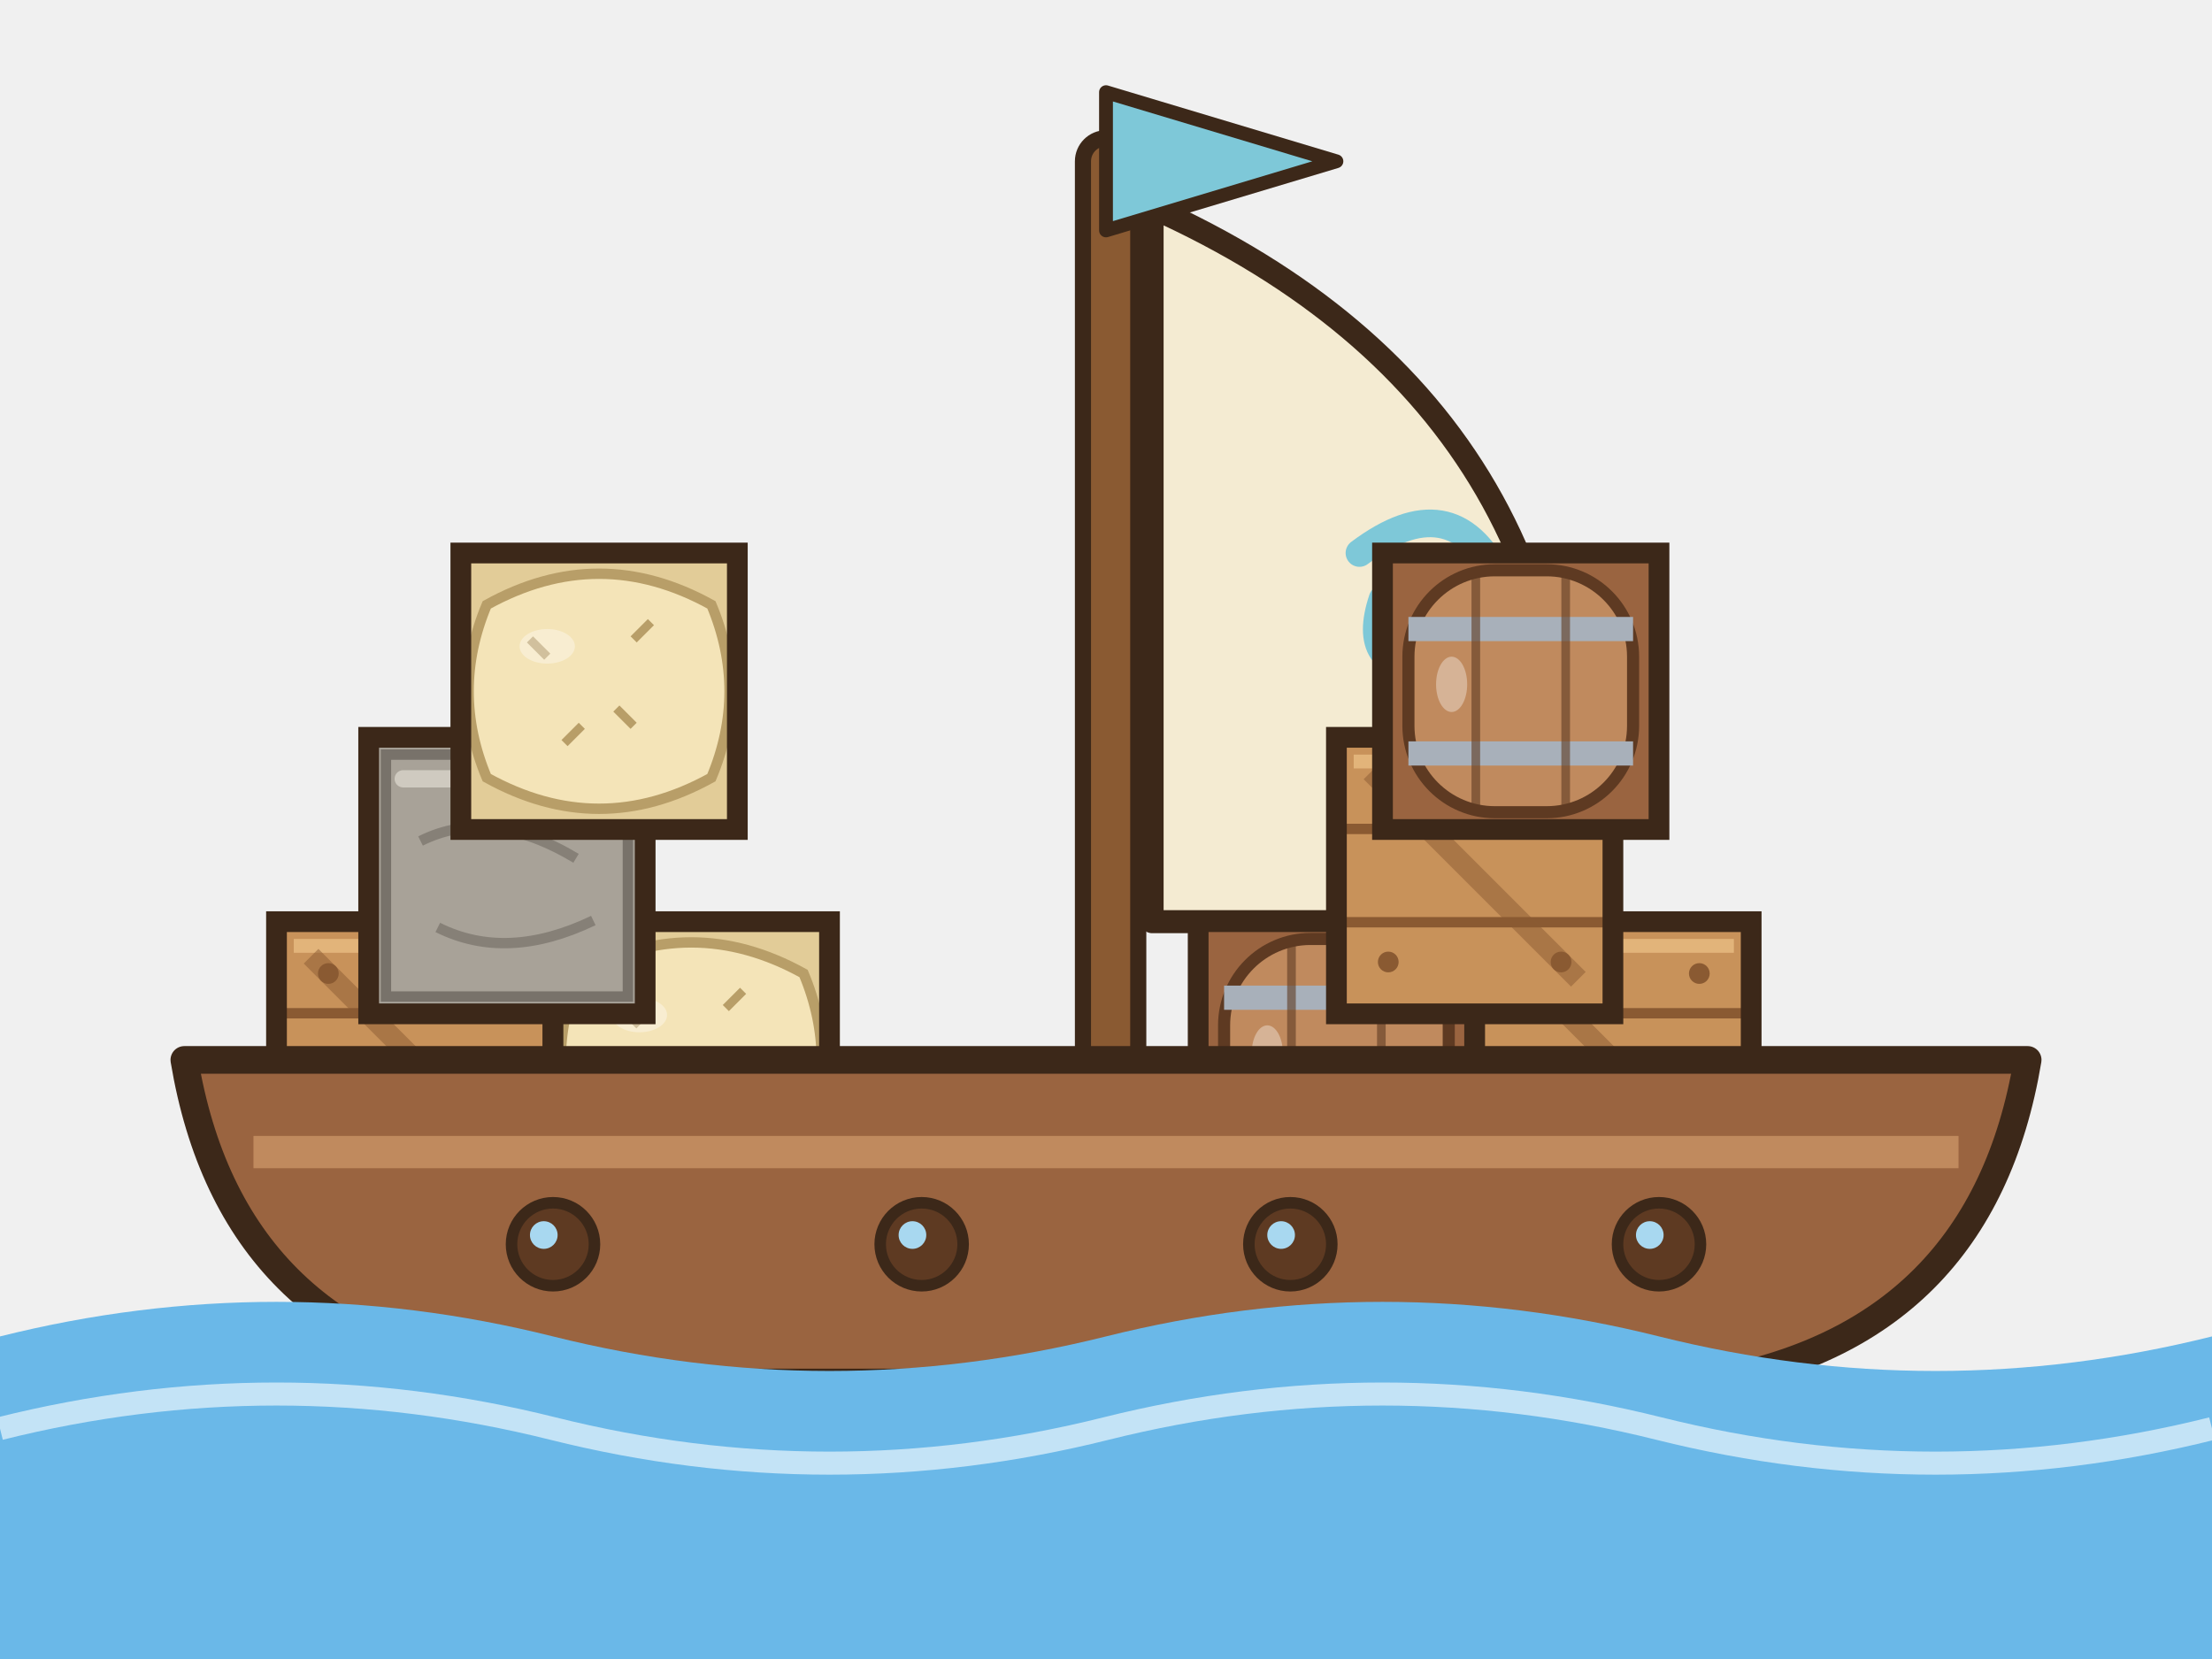
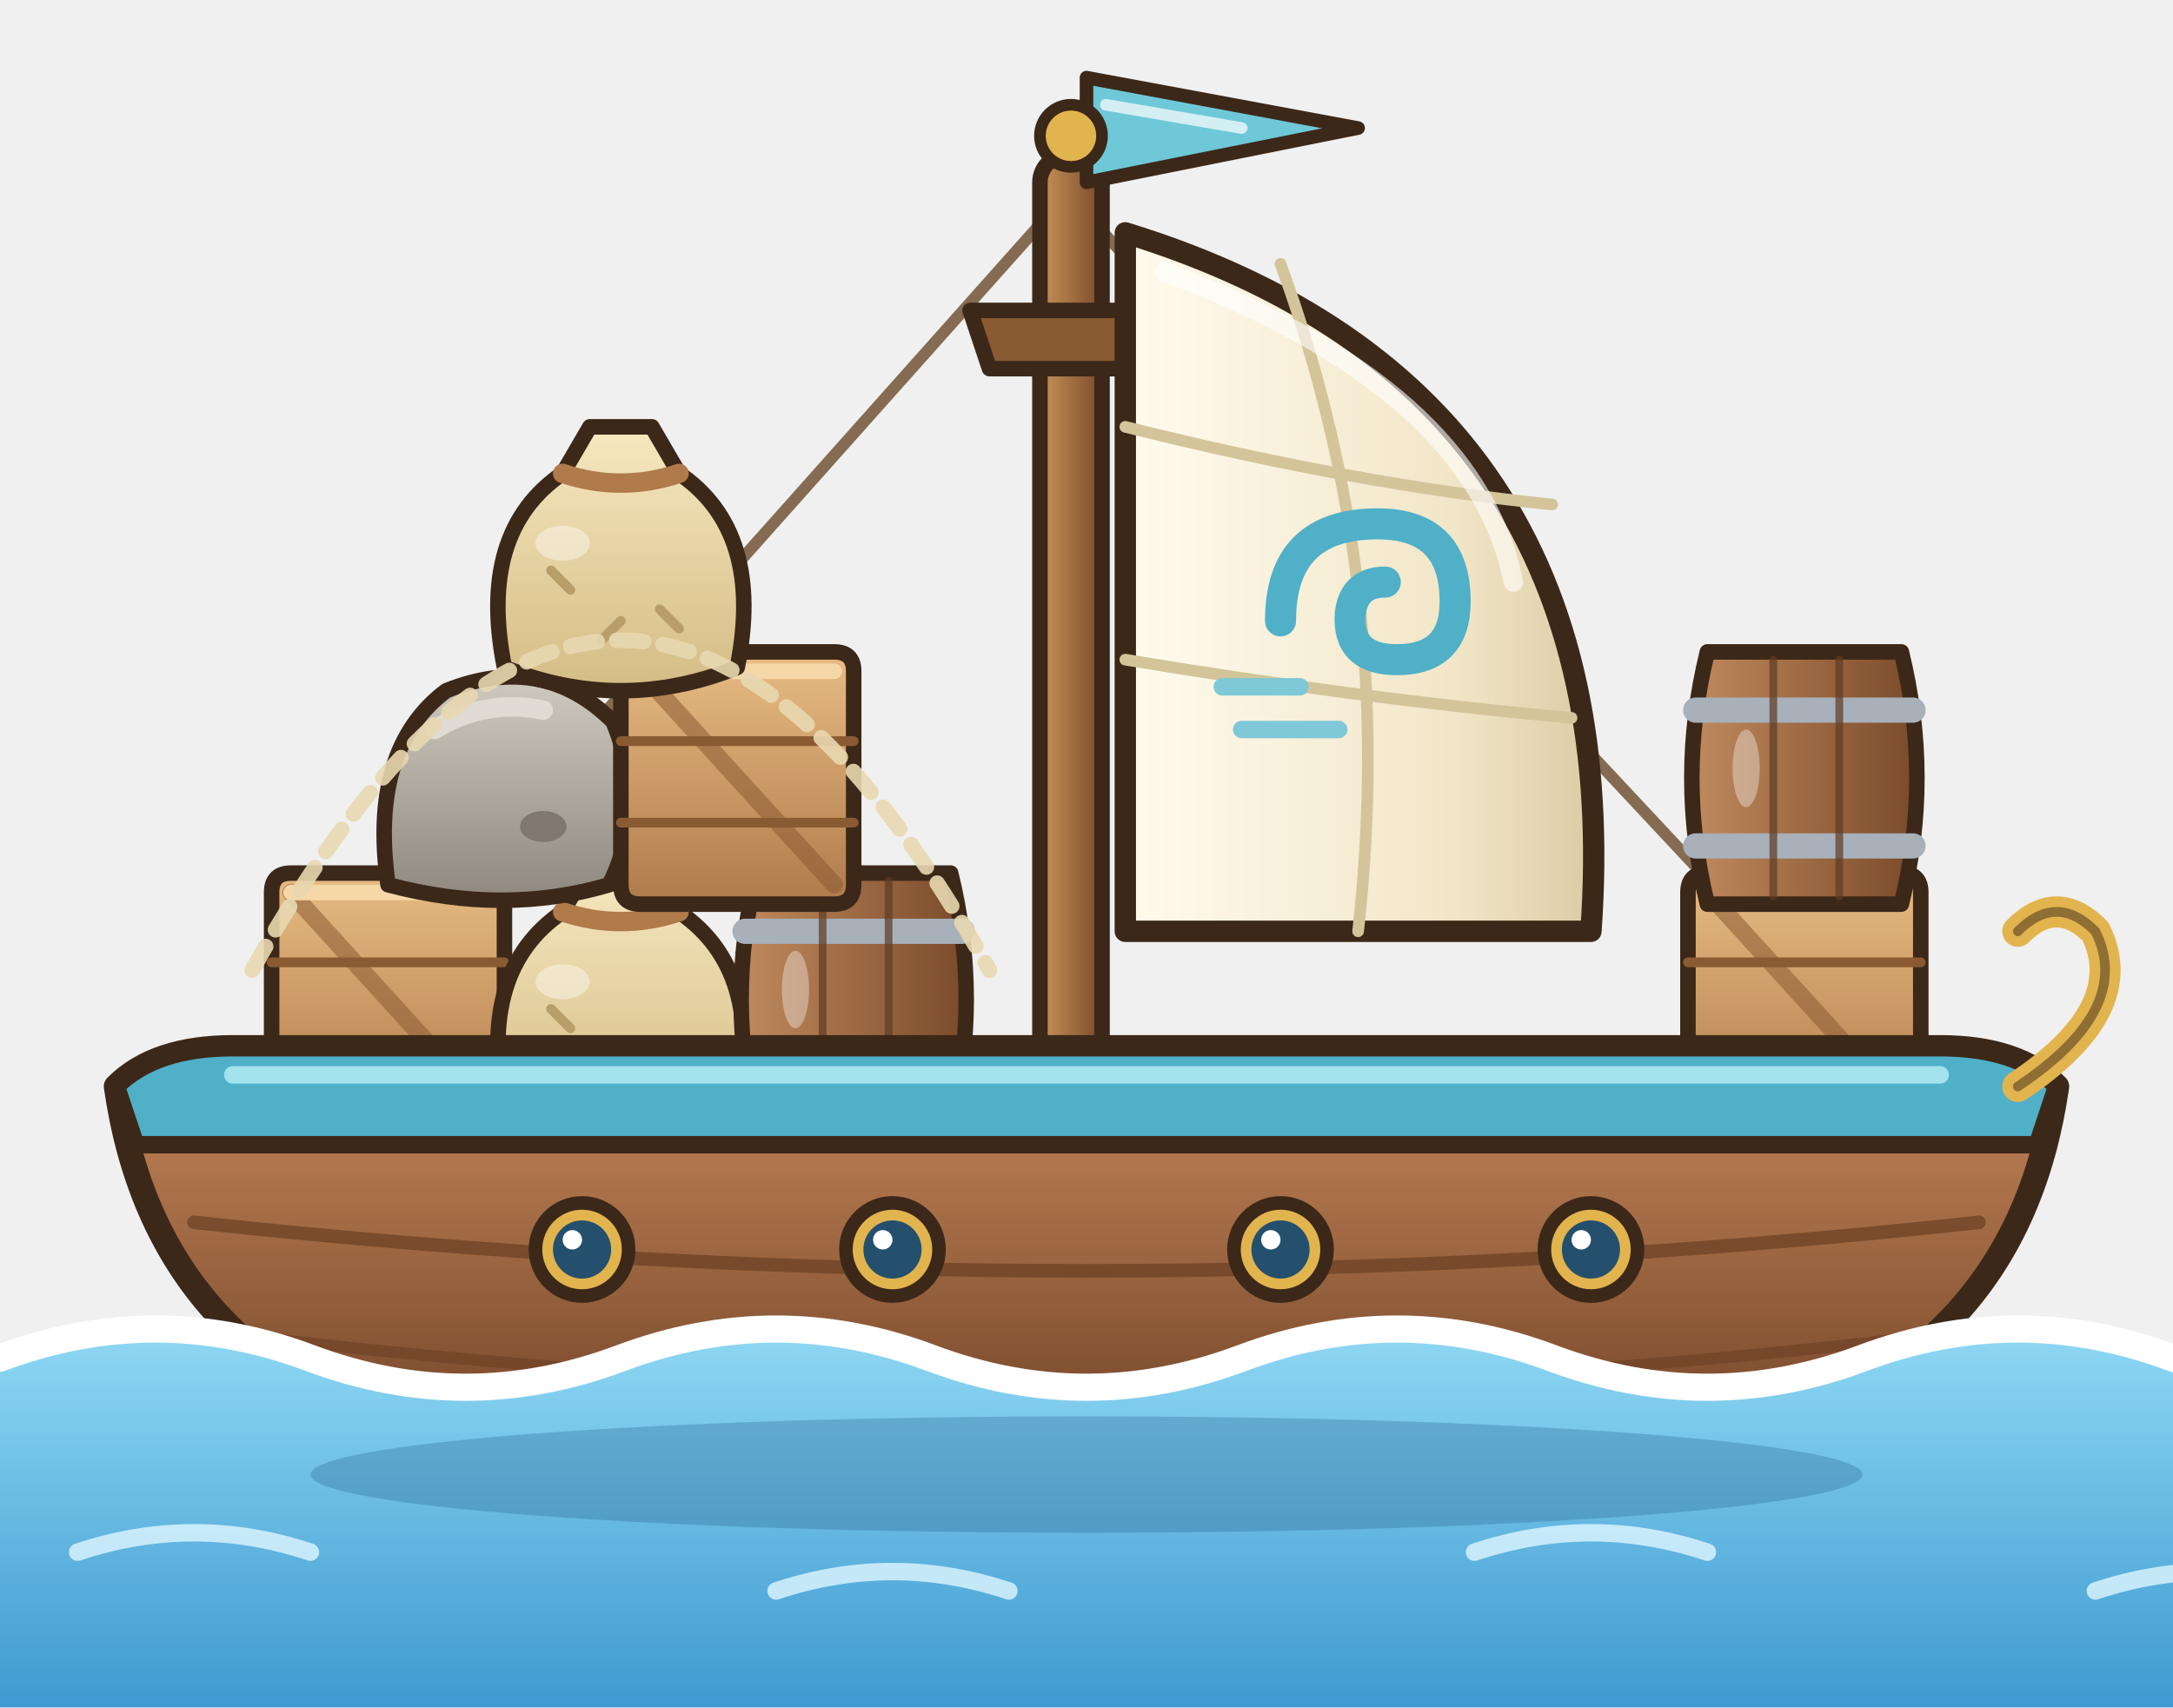
- <svg xmlns="http://www.w3.org/2000/svg" width="384" height="288" viewBox="0 0 96 72">
+ <svg xmlns="http://www.w3.org/2000/svg" width="448" height="352" viewBox="0 0 112 88">
+   <defs>
+     <linearGradient id="bcC" x1="0" y1="0" x2="0" y2="1">
+       <stop offset="0" stop-color="#E8BC84" />
+       <stop offset="1" stop-color="#B07A4A" />
+     </linearGradient>
+     <linearGradient id="bcT" x1="0" y1="0" x2="1" y2="0">
+       <stop offset="0" stop-color="#C08A5E" />
+       <stop offset="1" stop-color="#7A4A2A" />
+     </linearGradient>
+     <linearGradient id="bcS" x1="0" y1="0" x2="0" y2="1">
+       <stop offset="0" stop-color="#F6E8C0" />
+       <stop offset="1" stop-color="#D4BC84" />
+     </linearGradient>
+     <linearGradient id="bcL" x1="0" y1="0" x2="0" y2="1">
+       <stop offset="0" stop-color="#CFCAC0" />
+       <stop offset="1" stop-color="#8E887E" />
+     </linearGradient>
+     <linearGradient id="bmer" x1="0" y1="0" x2="0" y2="1">
+       <stop offset="0" stop-color="#8FD8F4" />
+       <stop offset="1" stop-color="#3E9AD0" />
+     </linearGradient>
+     <linearGradient id="bcoq" x1="0" y1="0" x2="0" y2="1">
+       <stop offset="0" stop-color="#C8885A" />
+       <stop offset="0.5" stop-color="#9A6440" />
+       <stop offset="1" stop-color="#6A3E22" />
+     </linearGradient>
+     <linearGradient id="bvoi" x1="0" y1="0" x2="1" y2="0">
+       <stop offset="0" stop-color="#FFFBEE" />
+       <stop offset="0.7" stop-color="#F2E6C8" />
+       <stop offset="1" stop-color="#DCCCA4" />
+     </linearGradient>
+     <linearGradient id="bmat" x1="0" y1="0" x2="1" y2="0">
+       <stop offset="0" stop-color="#C8925A" />
+       <stop offset="1" stop-color="#7A4A2A" />
+     </linearGradient>
+   </defs>
+   <ellipse cx="56" cy="84" rx="44" ry="2.4" fill="rgba(30,70,100,.18)" />
  <g>
-     <animateTransform attributeName="transform" type="rotate" values="-2 48 56;2 48 56;-2 48 56" dur="2.6s" repeatCount="indefinite" />
-     <rect x="47" y="6" width="2.4" height="44" rx="1" fill="#8A5A32" stroke="#3C2819" stroke-width="0.7" stroke-linejoin="round" stroke-linecap="round" />
-     <path d="M50,9 Q70,18 68,40 L50,40 Z" fill="#F4EBD2" stroke="#3C2819" stroke-width="1" stroke-linejoin="round" stroke-linecap="round" />
-     <path d="M59,24 q4,-3 6,1 q1,4 -3,4 q-3,0 -2,-3" fill="none" stroke="#7EC8D8" stroke-width="1.2" stroke-linecap="round" />
-     <path d="M48,4 L58,7 L48,10 Z" fill="#7EC8D8" stroke="#3C2819" stroke-width="0.6" stroke-linejoin="round" stroke-linecap="round" />
-     <g transform="translate(12 40) scale(0.75)">
-       <rect x="0" y="0" width="16" height="16" fill="#C8925A" />
-       <path d="M0,5.3 L16,5.3 M0,10.7 L16,10.7" stroke="#8A5A32" stroke-width="0.6" />
-       <path d="M1,1.4 L15,1.4" stroke="#E2B47A" stroke-width="0.8" />
-       <ellipse cx="3" cy="3" rx="0.6" ry="0.6" fill="#8A5A32" />
-       <ellipse cx="13" cy="3" rx="0.6" ry="0.6" fill="#8A5A32" />
-       <ellipse cx="3" cy="13" rx="0.6" ry="0.6" fill="#8A5A32" />
-       <ellipse cx="13" cy="13" rx="0.6" ry="0.6" fill="#8A5A32" />
-       <path d="M2,2 L14,14" stroke="#8A5A32" stroke-width="1.2" opacity=".5" />
-       <path d="M0,0 L16,0 M16,0 L16,16 M0,16 L16,16 M0,0 L0,16 " fill="none" stroke="#3C2819" stroke-width="1.2" stroke-linecap="square" />
+     <animateTransform attributeName="transform" type="rotate" values="-2 56 66;2 56 66;-2 56 66" dur="2.8s" repeatCount="indefinite" />
+     <path d="M55,10 L14,56 M55,10 L98,56" fill="none" stroke="#6A4A2A" stroke-width="0.6" stroke-linecap="round" stroke-linejoin="round" opacity=".8" />
+     <rect x="53.6" y="8" width="3.2" height="50" rx="1.4" fill="url(#bmat)" stroke="#3C2819" stroke-width="0.8" stroke-linejoin="round" stroke-linecap="round" />
+     <path d="M50,16 L60,16 L59,19 L51,19 Z" fill="#8A5A32" stroke="#3C2819" stroke-width="0.8" stroke-linejoin="round" stroke-linecap="round" />
+     <g transform-origin="56 7">
+       <animateTransform attributeName="transform" type="skewY" values="0;-8;0" dur="1.2s" repeatCount="indefinite" />
+       <path d="M56,4 L70,6.6 L56,9.4 Z" fill="#6EC8D8" stroke="#3C2819" stroke-width="0.7" stroke-linejoin="round" stroke-linecap="round" />
+       <path d="M57,5.4 L64,6.6" fill="none" stroke="#FFFFFF" stroke-width="0.6" stroke-linecap="round" stroke-linejoin="round" opacity=".7" />
    </g>
-     <g transform="translate(24 40) scale(0.75)">
-       <rect x="0" y="0" width="16" height="16" fill="#E2CC98" />
-       <path d="M1.5,3 Q8,-0.6 14.5,3 Q16.6,8 14.5,13 Q8,16.6 1.5,13 Q-0.6,8 1.5,3 Z" fill="#F4E4B8" stroke="#B89E68" stroke-width="0.6" />
-       <path d="M4,5 l1,1 M9,9 l1,1 M6,11 l1,-1 M11,4 l-1,1" stroke="#B89E68" stroke-width="0.5" />
-       <ellipse cx="5" cy="5.4" rx="1.6" ry="1" fill="#FFFFFF" opacity=".35" />
-       <path d="M0,0 L16,0 M16,0 L16,16 M0,16 L16,16 M0,0 L0,16 " fill="none" stroke="#3C2819" stroke-width="1.2" stroke-linecap="square" />
+     <ellipse cx="55.2" cy="7" rx="1.6" ry="1.6" fill="#E2B44E" stroke="#3C2819" stroke-width="0.6" stroke-linejoin="round" stroke-linecap="round" />
+     <path d="M58,12 Q84,20 82,48 L58,48 Z" fill="url(#bvoi)" stroke="#3C2819" stroke-width="1.1" stroke-linejoin="round" stroke-linecap="round" />
+     <path d="M58,22 Q70,25 80,26 M58,34 Q70,36 81,37" fill="none" stroke="#D4C49A" stroke-width="0.6" stroke-linecap="round" stroke-linejoin="round" />
+     <path d="M66,13.6 Q72,30 70,48" fill="none" stroke="#D4C49A" stroke-width="0.6" stroke-linecap="round" stroke-linejoin="round" />
+     <g transform="translate(70 31)">
+       <path d="M-4,1 Q-4,-4 1,-4 Q5,-4 5,0 Q5,3 2,3 Q-0.6,3 -0.4,0.6 Q-0.2,-1 1.4,-1" fill="none" stroke="#4FB0C8" stroke-width="1.6" stroke-linecap="round" stroke-linejoin="round" />
+       <path d="M-7,4.4 L-3,4.4 M-6,6.6 L-1,6.6" fill="none" stroke="#7EC8D8" stroke-width="0.9" stroke-linecap="round" stroke-linejoin="round" />
    </g>
-     <g transform="translate(52 40) scale(0.75)">
-       <rect x="0" y="0" width="16" height="16" fill="#9A6440" />
-       <rect x="1.5" y="1" width="13" height="14" rx="5" fill="#C08A5E" stroke="#5E3A22" stroke-width="0.7" />
-       <path d="M1.5,4.4 L14.5,4.4 M1.5,11.6 L14.5,11.6" stroke="#A8B0BA" stroke-width="1.4" />
-       <path d="M5.4,1.4 L5.4,14.6 M10.6,1.4 L10.6,14.6" stroke="#5E3A22" stroke-width="0.5" opacity=".6" />
-       <ellipse cx="4" cy="7.6" rx="0.9" ry="1.6" fill="#FFFFFF" opacity=".35" />
-       <path d="M0,0 L16,0 M16,0 L16,16 M0,16 L16,16 M0,0 L0,16 " fill="none" stroke="#3C2819" stroke-width="1.2" stroke-linecap="square" />
+     <path d="M60,14 Q76,20 78,30" fill="none" stroke="#FFFFFF" stroke-width="1" stroke-linecap="round" stroke-linejoin="round" opacity=".6" />
+     <g transform="translate(20 52) scale(1)">
+       <path d="M-6,-6 Q-6,-7 -5,-7 L5,-7 Q6,-7 6,-6 L6,5 Q6,6 5,6 L-5,6 Q-6,6 -6,5 Z" fill="url(#bcC)" stroke="#3C2819" stroke-width="0.8" stroke-linejoin="round" stroke-linecap="round" />
+       <path d="M-6,-2.4 L6,-2.4 M-6,1.8 L6,1.8" fill="none" stroke="#8A5A32" stroke-width="0.5" stroke-linecap="round" stroke-linejoin="round" />
+       <path d="M-5,-6 L5,5" fill="none" stroke="#8A5A32" stroke-width="0.9" stroke-linecap="round" stroke-linejoin="round" opacity=".55" />
+       <path d="M-5,-6 L5,-6" fill="none" stroke="#F6D8A8" stroke-width="0.8" stroke-linecap="round" stroke-linejoin="round" />
    </g>
-     <g transform="translate(64 40) scale(0.75)">
-       <rect x="0" y="0" width="16" height="16" fill="#C8925A" />
-       <path d="M0,5.3 L16,5.3 M0,10.7 L16,10.7" stroke="#8A5A32" stroke-width="0.6" />
-       <path d="M1,1.4 L15,1.4" stroke="#E2B47A" stroke-width="0.8" />
-       <ellipse cx="3" cy="3" rx="0.6" ry="0.6" fill="#8A5A32" />
-       <ellipse cx="13" cy="3" rx="0.6" ry="0.6" fill="#8A5A32" />
-       <ellipse cx="3" cy="13" rx="0.6" ry="0.6" fill="#8A5A32" />
-       <ellipse cx="13" cy="13" rx="0.6" ry="0.6" fill="#8A5A32" />
-       <path d="M2,2 L14,14" stroke="#8A5A32" stroke-width="1.2" opacity=".5" />
-       <path d="M0,0 L16,0 M16,0 L16,16 M0,16 L16,16 M0,0 L0,16 " fill="none" stroke="#3C2819" stroke-width="1.2" stroke-linecap="square" />
+     <g transform="translate(32 52) scale(1)">
+       <path d="M-6,5 Q-7.4,-2 -3,-5 L-1.6,-7.4 L1.6,-7.4 L3,-5 Q7.4,-2 6,5 Q0,7.4 -6,5 Z" fill="url(#bcS)" stroke="#3C2819" stroke-width="0.8" stroke-linejoin="round" stroke-linecap="round" />
+       <path d="M-3,-5 Q0,-4 3,-5" fill="none" stroke="#B07A4A" stroke-width="1" stroke-linecap="round" stroke-linejoin="round" />
+       <path d="M-3.6,0 l1,1 M2,2 l1,1 M-1,3.6 l1,-1" fill="none" stroke="#B89E68" stroke-width="0.5" stroke-linecap="round" stroke-linejoin="round" />
+       <ellipse cx="-3" cy="-1.4" rx="1.4" ry="0.9" fill="#FFFFFF" opacity=".4" />
    </g>
-     <g transform="translate(16 32) scale(0.75)">
-       <rect x="0" y="0" width="16" height="16" fill="#A8A298" />
-       <path d="M1,1 L15,1 L15,15 L1,15 Z" fill="#A8A298" stroke="#78726A" stroke-width="0.6" />
-       <path d="M3,6 Q7,4 12,7 M4,11 Q8,13 13,10.6" fill="none" stroke="#78726A" stroke-width="0.6" opacity=".7" />
-       <path d="M2,2.4 L9,2.4" stroke="#CFCAC0" stroke-width="1" stroke-linecap="round" />
-       <path d="M0,0 L16,0 M16,0 L16,16 M0,16 L16,16 M0,0 L0,16 " fill="none" stroke="#3C2819" stroke-width="1.2" stroke-linecap="square" />
+     <g transform="translate(44 52) scale(1)">
+       <path d="M-5,-7 Q-6.6,-0.5 -5,6 L5,6 Q6.6,-0.5 5,-7 Z" fill="url(#bcT)" stroke="#3C2819" stroke-width="0.8" stroke-linejoin="round" stroke-linecap="round" />
+       <path d="M-5.6,-4 L5.6,-4 M-5.6,3 L5.6,3" fill="none" stroke="#A8B0BA" stroke-width="1.3" stroke-linecap="round" stroke-linejoin="round" />
+       <path d="M-1.6,-6.6 L-1.6,5.6 M1.8,-6.6 L1.8,5.6" fill="none" stroke="#5E3A22" stroke-width="0.4" stroke-linecap="round" stroke-linejoin="round" opacity=".7" />
+       <ellipse cx="-3" cy="-1" rx="0.7" ry="2" fill="#FFFFFF" opacity=".35" />
    </g>
-     <g transform="translate(58 32) scale(0.75)">
-       <rect x="0" y="0" width="16" height="16" fill="#C8925A" />
-       <path d="M0,5.3 L16,5.3 M0,10.7 L16,10.7" stroke="#8A5A32" stroke-width="0.6" />
-       <path d="M1,1.4 L15,1.4" stroke="#E2B47A" stroke-width="0.8" />
-       <ellipse cx="3" cy="3" rx="0.6" ry="0.6" fill="#8A5A32" />
-       <ellipse cx="13" cy="3" rx="0.6" ry="0.6" fill="#8A5A32" />
-       <ellipse cx="3" cy="13" rx="0.6" ry="0.6" fill="#8A5A32" />
-       <ellipse cx="13" cy="13" rx="0.6" ry="0.6" fill="#8A5A32" />
-       <path d="M2,2 L14,14" stroke="#8A5A32" stroke-width="1.2" opacity=".5" />
-       <path d="M0,0 L16,0 M16,0 L16,16 M0,16 L16,16 M0,0 L0,16 " fill="none" stroke="#3C2819" stroke-width="1.2" stroke-linecap="square" />
+     <g transform="translate(93 52) scale(1)">
+       <path d="M-6,-6 Q-6,-7 -5,-7 L5,-7 Q6,-7 6,-6 L6,5 Q6,6 5,6 L-5,6 Q-6,6 -6,5 Z" fill="url(#bcC)" stroke="#3C2819" stroke-width="0.8" stroke-linejoin="round" stroke-linecap="round" />
+       <path d="M-6,-2.4 L6,-2.4 M-6,1.8 L6,1.8" fill="none" stroke="#8A5A32" stroke-width="0.5" stroke-linecap="round" stroke-linejoin="round" />
+       <path d="M-5,-6 L5,5" fill="none" stroke="#8A5A32" stroke-width="0.9" stroke-linecap="round" stroke-linejoin="round" opacity=".55" />
+       <path d="M-5,-6 L5,-6" fill="none" stroke="#F6D8A8" stroke-width="0.8" stroke-linecap="round" stroke-linejoin="round" />
    </g>
-     <g transform="translate(20 24) scale(0.75)">
-       <rect x="0" y="0" width="16" height="16" fill="#E2CC98" />
-       <path d="M1.5,3 Q8,-0.6 14.5,3 Q16.6,8 14.5,13 Q8,16.6 1.5,13 Q-0.6,8 1.5,3 Z" fill="#F4E4B8" stroke="#B89E68" stroke-width="0.6" />
-       <path d="M4,5 l1,1 M9,9 l1,1 M6,11 l1,-1 M11,4 l-1,1" stroke="#B89E68" stroke-width="0.5" />
-       <ellipse cx="5" cy="5.4" rx="1.6" ry="1" fill="#FFFFFF" opacity=".35" />
-       <path d="M0,0 L16,0 M16,0 L16,16 M0,16 L16,16 M0,0 L0,16 " fill="none" stroke="#3C2819" stroke-width="1.2" stroke-linecap="square" />
+     <g transform="translate(26 40.6) scale(1)">
+       <path d="M-6,5 Q-7,-2 -3,-5 Q2,-7 5.6,-3.4 Q7.4,1 5.4,5 Q0,6.6 -6,5 Z" fill="url(#bcL)" stroke="#3C2819" stroke-width="0.8" stroke-linejoin="round" stroke-linecap="round" />
+       <path d="M-3.6,-3 Q-1,-4.6 2,-4" fill="none" stroke="#E2DED6" stroke-width="1" stroke-linecap="round" stroke-linejoin="round" opacity=".9" />
+       <ellipse cx="2" cy="2" rx="1.2" ry="0.8" fill="#7E786E" />
    </g>
-     <g transform="translate(60 24) scale(0.75)">
-       <rect x="0" y="0" width="16" height="16" fill="#9A6440" />
-       <rect x="1.5" y="1" width="13" height="14" rx="5" fill="#C08A5E" stroke="#5E3A22" stroke-width="0.7" />
-       <path d="M1.5,4.4 L14.5,4.4 M1.5,11.6 L14.5,11.6" stroke="#A8B0BA" stroke-width="1.4" />
-       <path d="M5.4,1.4 L5.4,14.6 M10.6,1.4 L10.6,14.6" stroke="#5E3A22" stroke-width="0.5" opacity=".6" />
-       <ellipse cx="4" cy="7.6" rx="0.9" ry="1.6" fill="#FFFFFF" opacity=".35" />
-       <path d="M0,0 L16,0 M16,0 L16,16 M0,16 L16,16 M0,0 L0,16 " fill="none" stroke="#3C2819" stroke-width="1.2" stroke-linecap="square" />
+     <g transform="translate(38 40.6) scale(1)">
+       <path d="M-6,-6 Q-6,-7 -5,-7 L5,-7 Q6,-7 6,-6 L6,5 Q6,6 5,6 L-5,6 Q-6,6 -6,5 Z" fill="url(#bcC)" stroke="#3C2819" stroke-width="0.8" stroke-linejoin="round" stroke-linecap="round" />
+       <path d="M-6,-2.4 L6,-2.4 M-6,1.8 L6,1.8" fill="none" stroke="#8A5A32" stroke-width="0.5" stroke-linecap="round" stroke-linejoin="round" />
+       <path d="M-5,-6 L5,5" fill="none" stroke="#8A5A32" stroke-width="0.9" stroke-linecap="round" stroke-linejoin="round" opacity=".55" />
+       <path d="M-5,-6 L5,-6" fill="none" stroke="#F6D8A8" stroke-width="0.8" stroke-linecap="round" stroke-linejoin="round" />
    </g>
-     <path d="M8,46 L88,46 Q86,58 74,60 L22,60 Q10,58 8,46 Z" fill="#9A6440" stroke="#3C2819" stroke-width="1.2" stroke-linejoin="round" stroke-linecap="round" />
-     <path d="M11,50 L85,50" stroke="#C08A5E" stroke-width="1.4" />
-     <ellipse cx="24" cy="54" rx="1.8" ry="1.8" fill="#5E3A22" stroke="#3C2819" stroke-width="0.5" stroke-linejoin="round" stroke-linecap="round" />
-     <ellipse cx="23.6" cy="53.6" rx="0.6" ry="0.6" fill="#A8D8F0" />
-     <ellipse cx="40" cy="54" rx="1.8" ry="1.8" fill="#5E3A22" stroke="#3C2819" stroke-width="0.5" stroke-linejoin="round" stroke-linecap="round" />
-     <ellipse cx="39.6" cy="53.6" rx="0.6" ry="0.6" fill="#A8D8F0" />
-     <ellipse cx="56" cy="54" rx="1.8" ry="1.8" fill="#5E3A22" stroke="#3C2819" stroke-width="0.5" stroke-linejoin="round" stroke-linecap="round" />
-     <ellipse cx="55.6" cy="53.6" rx="0.6" ry="0.6" fill="#A8D8F0" />
-     <ellipse cx="72" cy="54" rx="1.8" ry="1.8" fill="#5E3A22" stroke="#3C2819" stroke-width="0.5" stroke-linejoin="round" stroke-linecap="round" />
-     <ellipse cx="71.6" cy="53.6" rx="0.6" ry="0.6" fill="#A8D8F0" />
+     <g transform="translate(93 40.6) scale(1)">
+       <path d="M-5,-7 Q-6.6,-0.5 -5,6 L5,6 Q6.6,-0.5 5,-7 Z" fill="url(#bcT)" stroke="#3C2819" stroke-width="0.8" stroke-linejoin="round" stroke-linecap="round" />
+       <path d="M-5.6,-4 L5.6,-4 M-5.6,3 L5.6,3" fill="none" stroke="#A8B0BA" stroke-width="1.3" stroke-linecap="round" stroke-linejoin="round" />
+       <path d="M-1.6,-6.6 L-1.6,5.6 M1.8,-6.6 L1.8,5.6" fill="none" stroke="#5E3A22" stroke-width="0.4" stroke-linecap="round" stroke-linejoin="round" opacity=".7" />
+       <ellipse cx="-3" cy="-1" rx="0.7" ry="2" fill="#FFFFFF" opacity=".35" />
+     </g>
+     <g transform="translate(32 29.4) scale(1)">
+       <path d="M-6,5 Q-7.4,-2 -3,-5 L-1.6,-7.4 L1.6,-7.4 L3,-5 Q7.4,-2 6,5 Q0,7.4 -6,5 Z" fill="url(#bcS)" stroke="#3C2819" stroke-width="0.8" stroke-linejoin="round" stroke-linecap="round" />
+       <path d="M-3,-5 Q0,-4 3,-5" fill="none" stroke="#B07A4A" stroke-width="1" stroke-linecap="round" stroke-linejoin="round" />
+       <path d="M-3.6,0 l1,1 M2,2 l1,1 M-1,3.6 l1,-1" fill="none" stroke="#B89E68" stroke-width="0.5" stroke-linecap="round" stroke-linejoin="round" />
+       <ellipse cx="-3" cy="-1.4" rx="1.4" ry="0.9" fill="#FFFFFF" opacity=".4" />
+     </g>
+     <path d="M13,50 Q32,16 51,50" fill="none" stroke="#E8D8B0" stroke-width="0.8" stroke-linecap="round" stroke-linejoin="round" opacity=".9" stroke-dasharray="1.4 1" />
+     <path d="M6,56 Q8,54 12,54 L100,54 Q104,54 106,56 Q104,70 90,74 Q56,79 22,74 Q8,70 6,56 Z" fill="url(#bcoq)" stroke="#3C2819" stroke-width="1.3" stroke-linejoin="round" stroke-linecap="round" />
+     <path d="M10,63 Q56,68 102,63" fill="none" stroke="#6A3E22" stroke-width="0.7" stroke-linecap="round" stroke-linejoin="round" opacity=".7" />
+     <path d="M14,69 Q56,74 98,69" fill="none" stroke="#6A3E22" stroke-width="0.6" stroke-linecap="round" stroke-linejoin="round" opacity=".6" />
+     <path d="M6,56 Q8,54 12,54 L100,54 Q104,54 106,56 L105,59 L7,59 Z" fill="#4FB0C8" stroke="#3C2819" stroke-width="0.9" stroke-linejoin="round" stroke-linecap="round" />
+     <path d="M12,55.4 L100,55.4" fill="none" stroke="#B8F0F8" stroke-width="0.9" stroke-linecap="round" stroke-linejoin="round" opacity=".8" />
+     <ellipse cx="30" cy="64.4" rx="2.4" ry="2.4" fill="#E2B44E" stroke="#3C2819" stroke-width="0.7" stroke-linejoin="round" stroke-linecap="round" />
+     <ellipse cx="30" cy="64.4" rx="1.5" ry="1.5" fill="#24506E" />
+     <ellipse cx="29.5" cy="63.9" rx="0.5" ry="0.5" fill="#FFFFFF" />
+     <ellipse cx="46" cy="64.4" rx="2.4" ry="2.4" fill="#E2B44E" stroke="#3C2819" stroke-width="0.7" stroke-linejoin="round" stroke-linecap="round" />
+     <ellipse cx="46" cy="64.4" rx="1.5" ry="1.5" fill="#24506E" />
+     <ellipse cx="45.5" cy="63.9" rx="0.5" ry="0.5" fill="#FFFFFF" />
+     <ellipse cx="66" cy="64.4" rx="2.4" ry="2.4" fill="#E2B44E" stroke="#3C2819" stroke-width="0.7" stroke-linejoin="round" stroke-linecap="round" />
+     <ellipse cx="66" cy="64.4" rx="1.5" ry="1.5" fill="#24506E" />
+     <ellipse cx="65.5" cy="63.9" rx="0.5" ry="0.5" fill="#FFFFFF" />
+     <ellipse cx="82" cy="64.4" rx="2.4" ry="2.4" fill="#E2B44E" stroke="#3C2819" stroke-width="0.7" stroke-linejoin="round" stroke-linecap="round" />
+     <ellipse cx="82" cy="64.4" rx="1.5" ry="1.5" fill="#24506E" />
+     <ellipse cx="81.5" cy="63.9" rx="0.5" ry="0.5" fill="#FFFFFF" />
+     <path d="M104,56 Q110,52 108,48 Q106,46 104,48" fill="none" stroke="#E2B44E" stroke-width="1.6" stroke-linecap="round" stroke-linejoin="round" />
+     <path d="M104,56 Q110,52 108,48 Q106,46 104,48" fill="none" stroke="#3C2819" stroke-width="0.5" stroke-linecap="round" stroke-linejoin="round" opacity=".5" />
  </g>
-   <path d="M0,58 Q12,55 24,58 T48,58 T72,58 T96,58 L96,72 L0,72 Z" fill="#6AB8E8" />
-   <path d="M0,62 Q12,59 24,62 T48,62 T72,62 T96,62" fill="none" stroke="#FFFFFF" stroke-width="1" opacity=".6">
-     <animateTransform attributeName="transform" type="translate" values="0 0;-24 0" dur="2s" repeatCount="indefinite" />
-   </path>
+   <path d="M0,70 Q8,67 16,70 T32,70 T48,70 T64,70 T80,70 T96,70 T112,70 L112,88 L0,88 Z" fill="url(#bmer)" />
+   <ellipse cx="56" cy="76" rx="40" ry="3" fill="#2E6E9A" opacity=".35" />
+   <g>
+     <animateTransform attributeName="transform" type="translate" values="0 0;-16 0" dur="1.8s" repeatCount="indefinite" />
+     <path d="M0,70 Q8,67 16,70 T32,70 T48,70 T64,70 T80,70 T96,70 T112,70 T128,70" fill="none" stroke="#FFFFFF" stroke-width="1.4" stroke-linecap="round" stroke-linejoin="round" />
+     <path d="M4,80 Q10,78 16,80 M40,82 Q46,80 52,82 M76,80 Q82,78 88,80 M108,82 Q114,80 120,82" fill="none" stroke="#DFF6FF" stroke-width="0.9" stroke-linecap="round" stroke-linejoin="round" opacity=".8" />
+   </g>
</svg>
